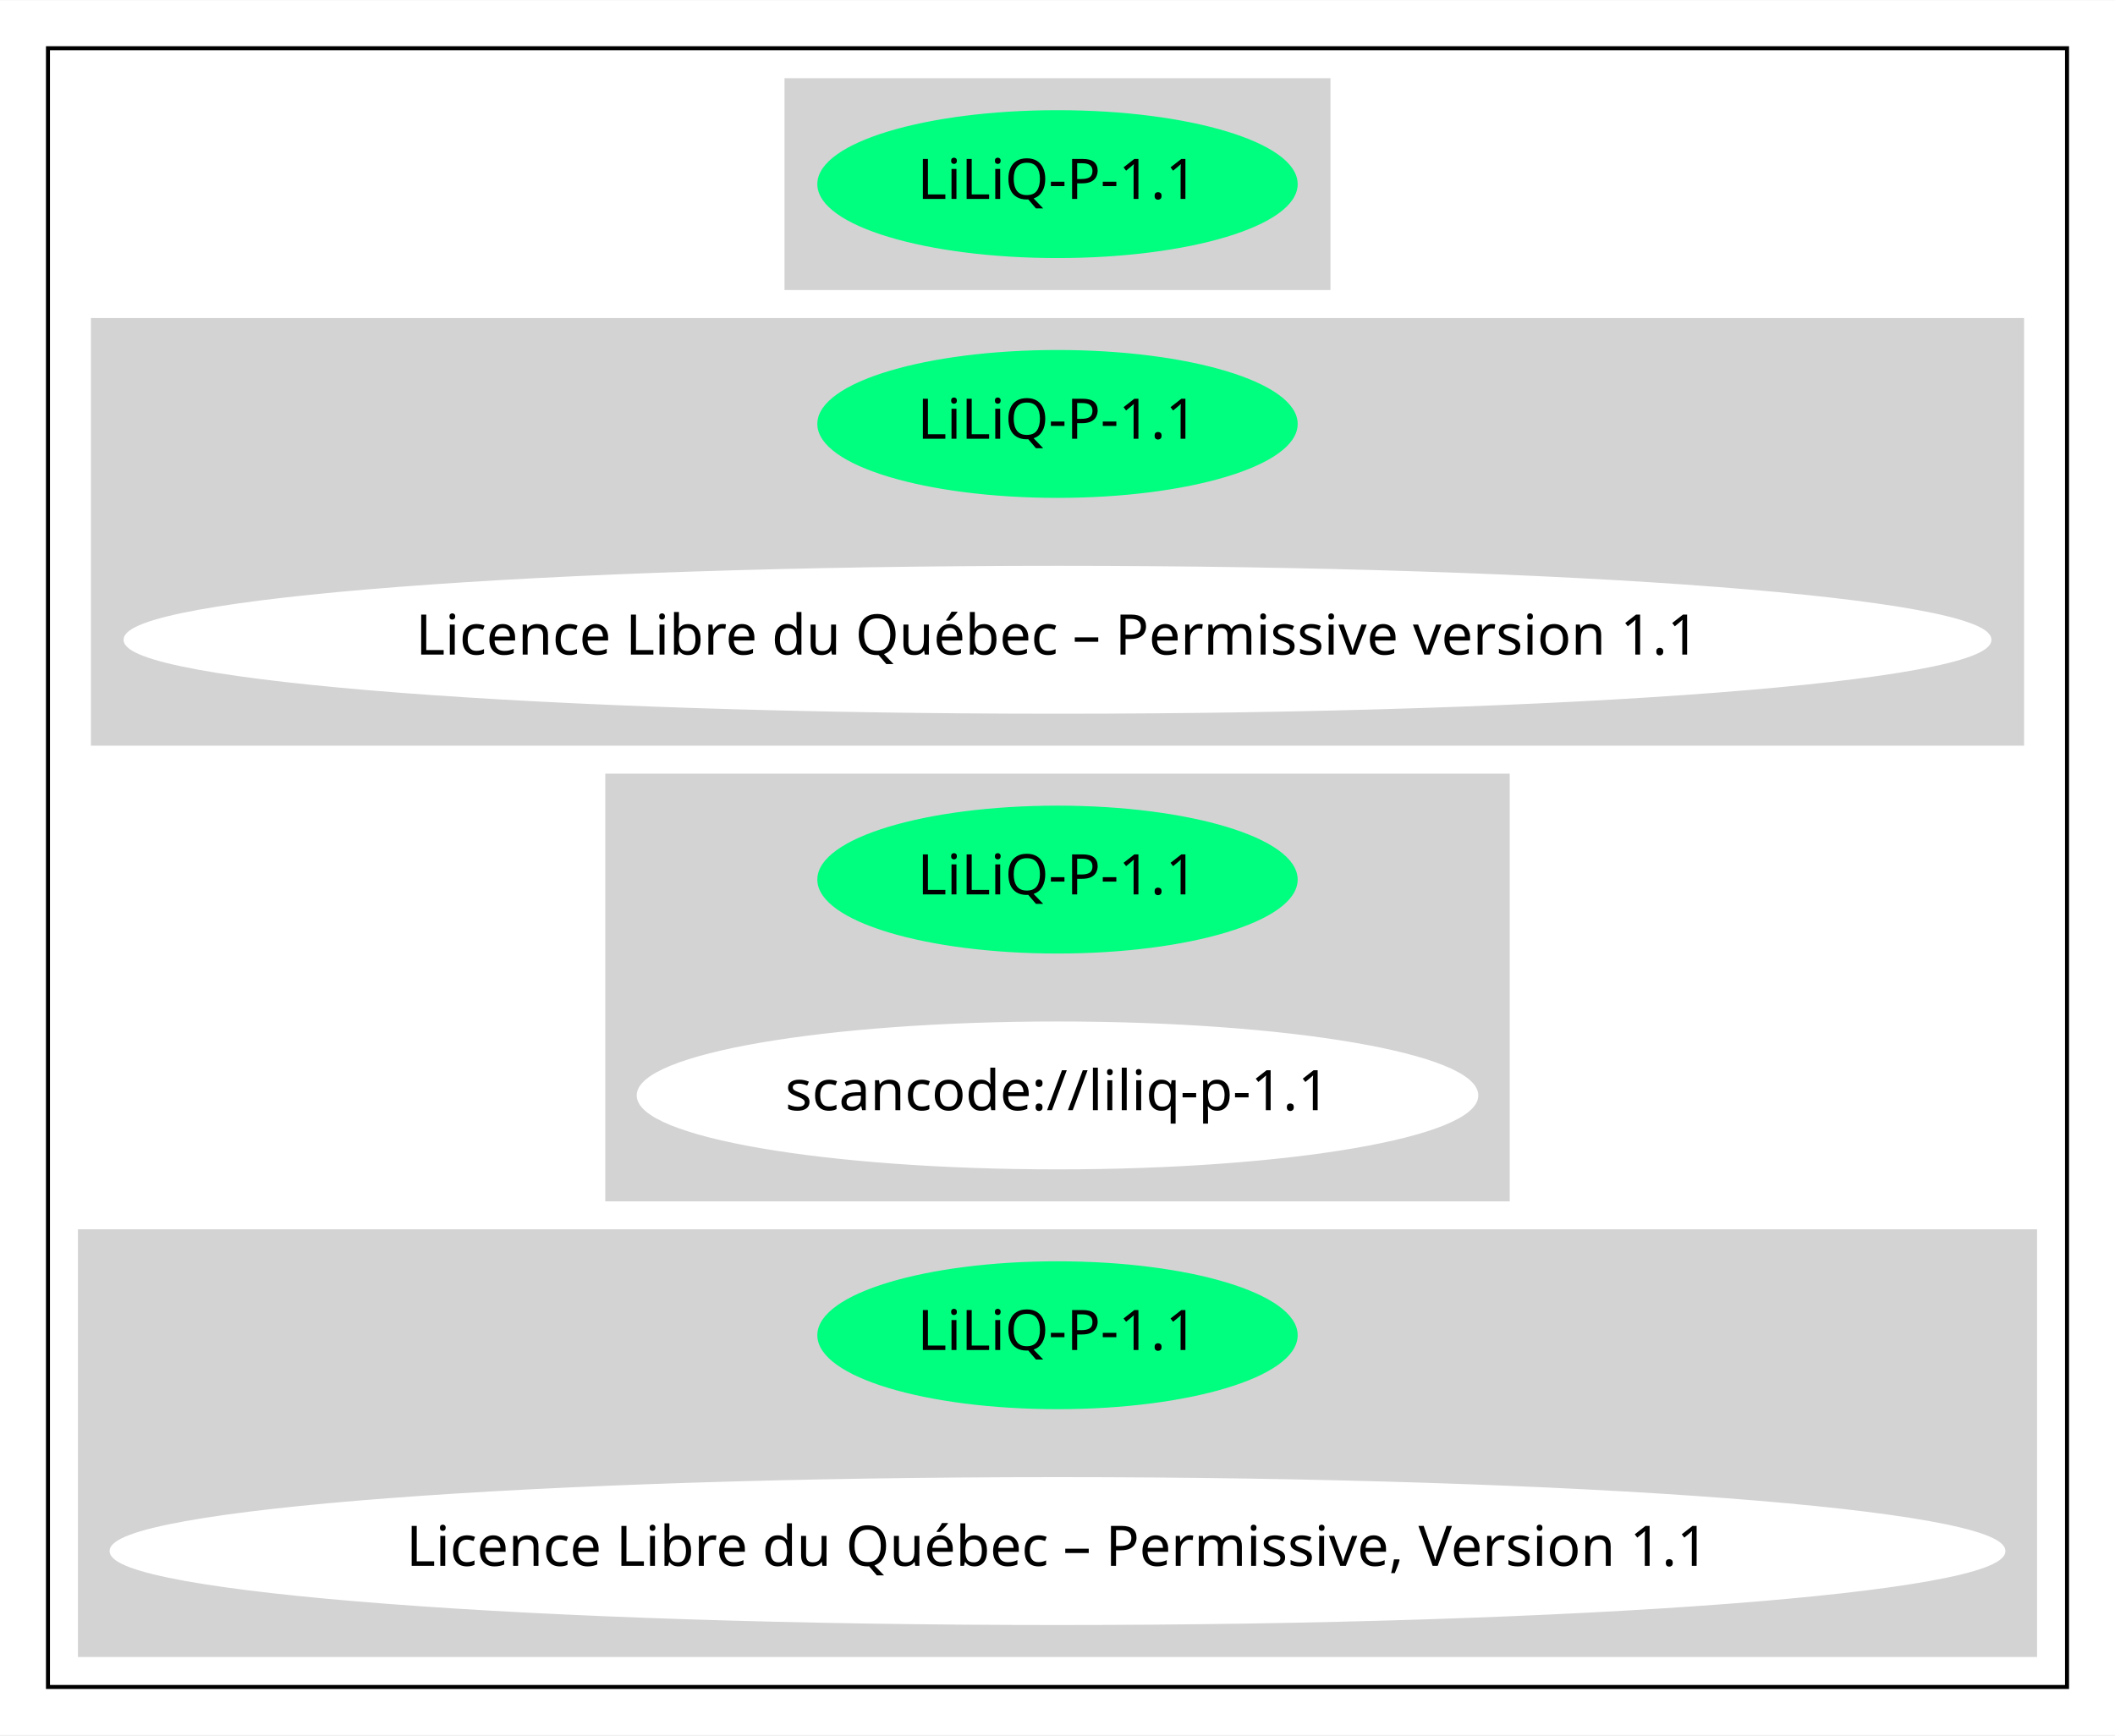
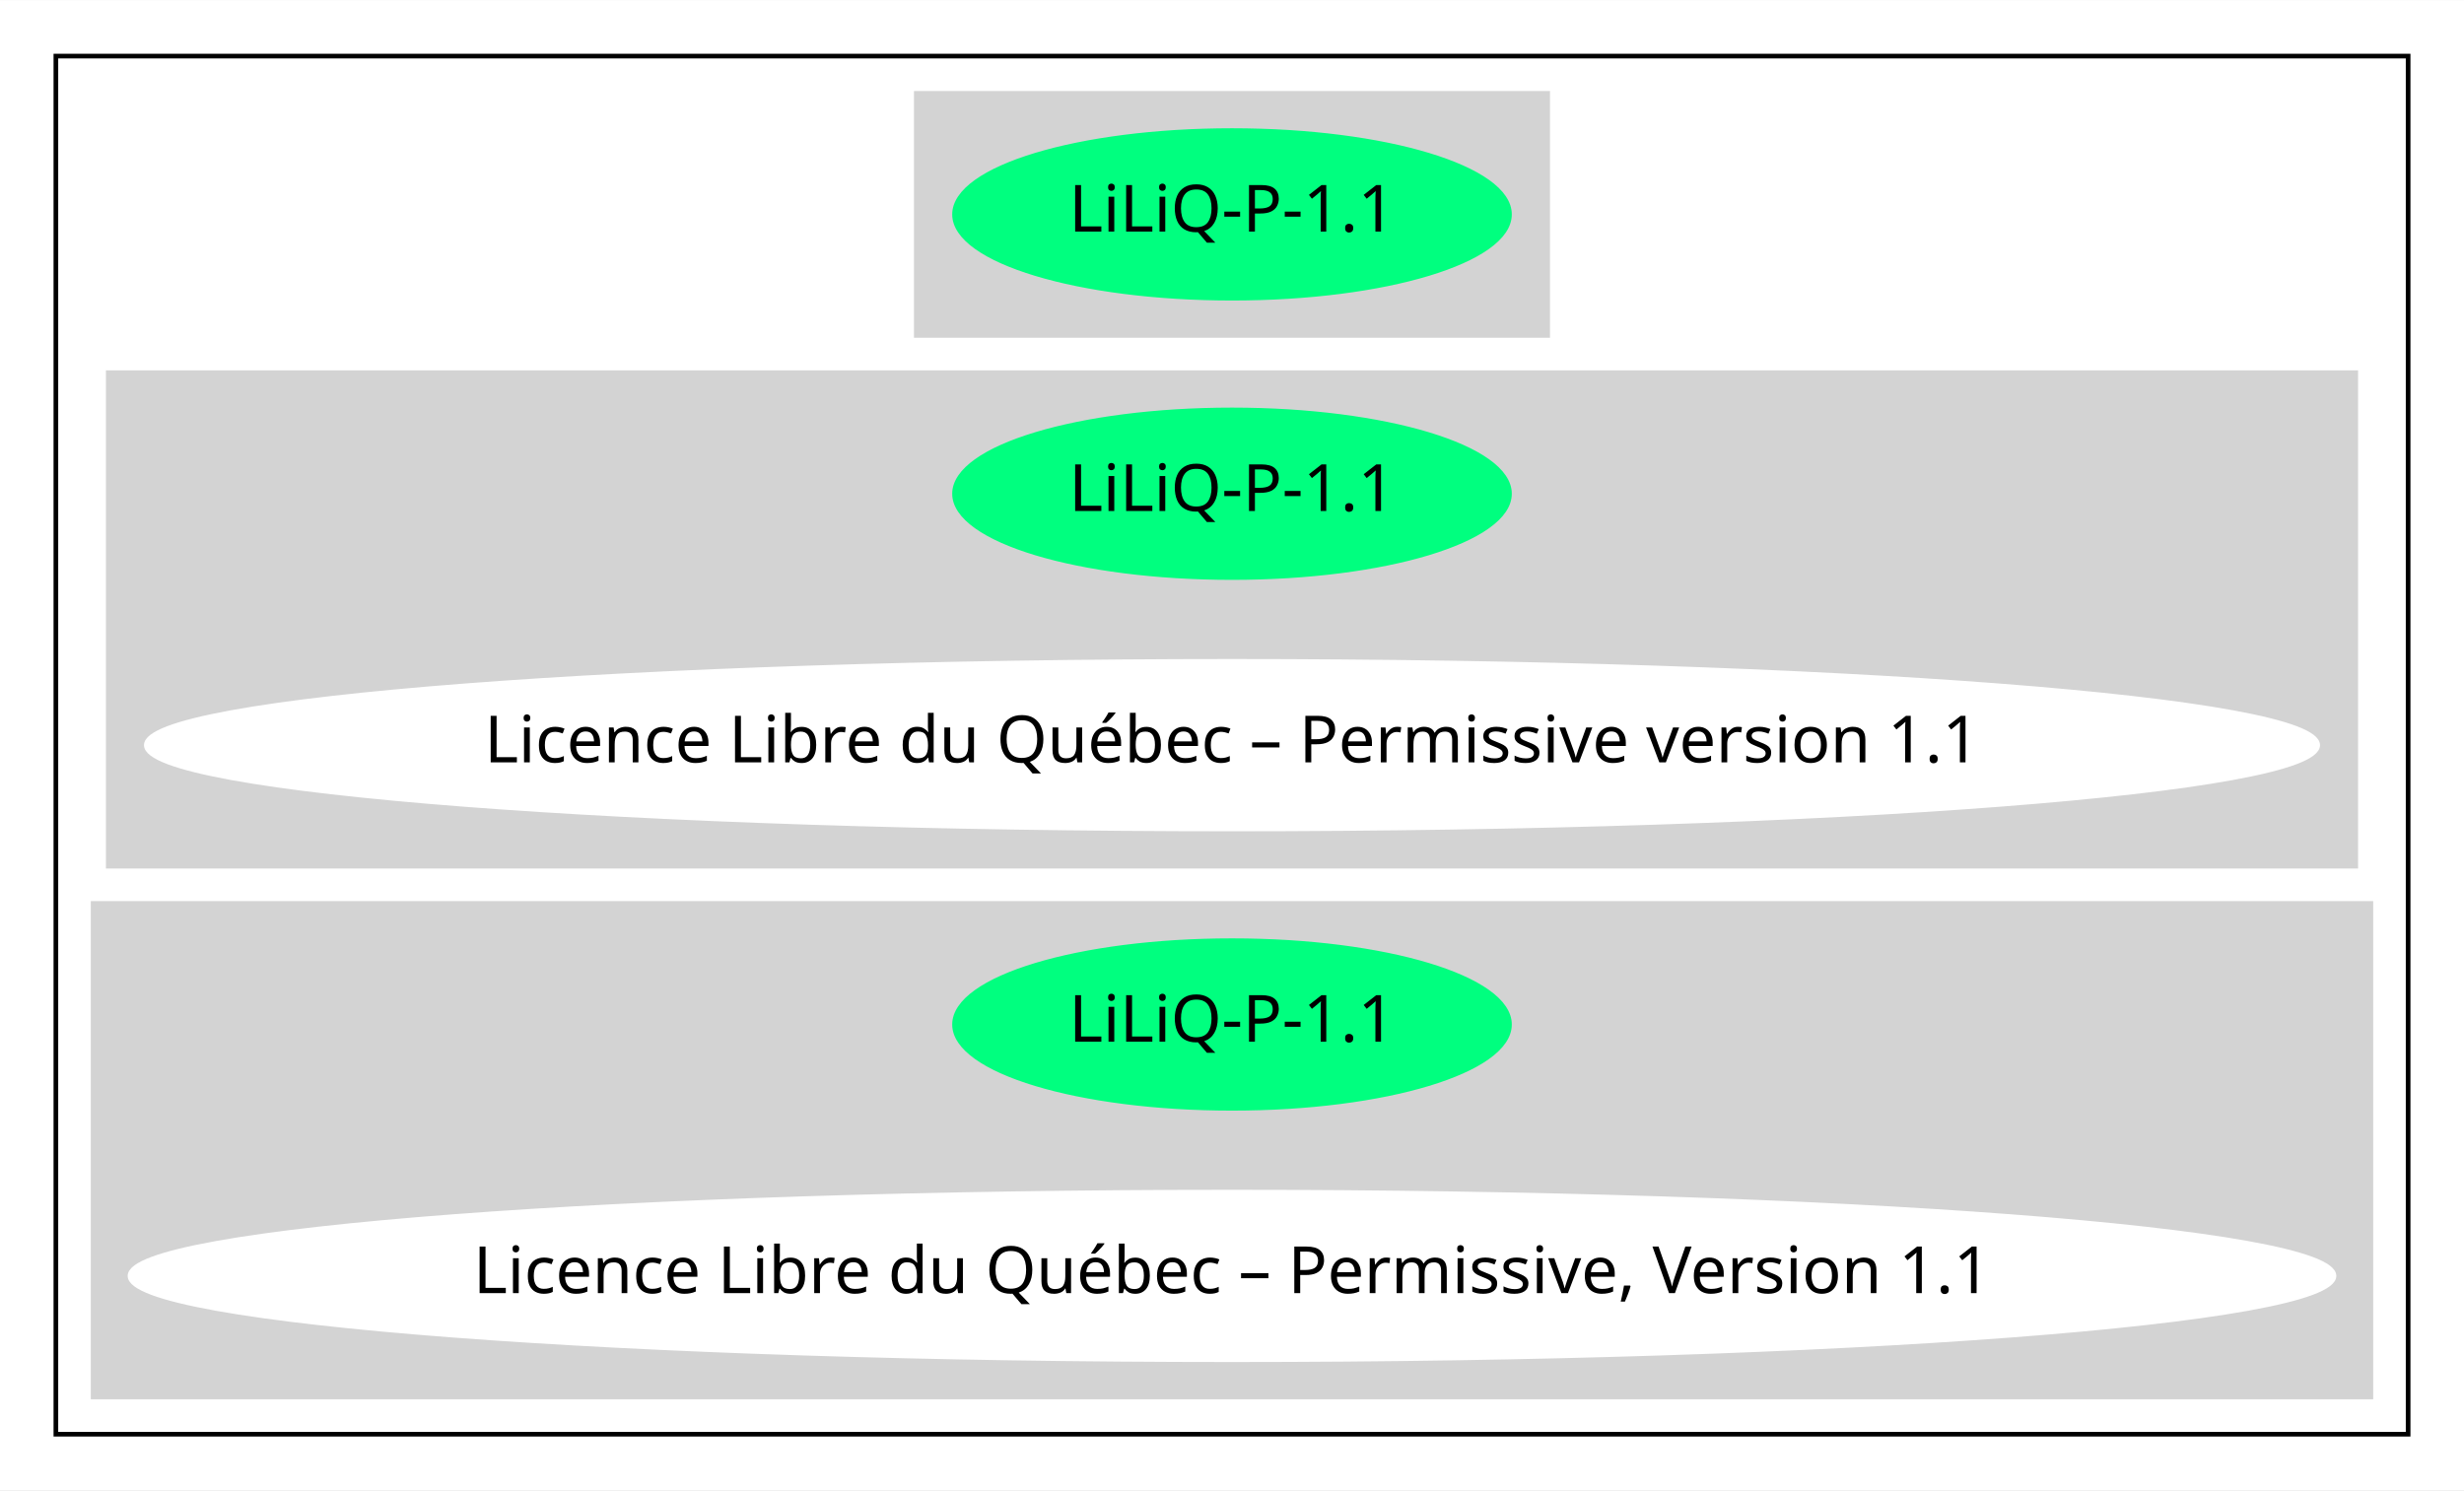
- <svg xmlns="http://www.w3.org/2000/svg" width="529pt" height="434pt" viewBox="0.00 0.00 529.16 434.00">
-   <g id="graph0" class="graph" transform="scale(1 1) rotate(0) translate(4 430)">
-     <polygon fill="white" stroke="transparent" points="-4,4 -4,-430 525.16,-430 525.16,4 -4,4" />
+ <svg xmlns="http://www.w3.org/2000/svg" width="529pt" height="320pt" viewBox="0.00 0.00 529.16 320.00">
+   <g id="graph0" class="graph" transform="scale(1 1) rotate(0) translate(4 316)">
+     <polygon fill="white" stroke="transparent" points="-4,4 -4,-316 525.16,-316 525.16,4 -4,4" />
    <g id="clust1" class="cluster">
-       <polygon fill="none" stroke="black" points="8,-8 8,-418 513.16,-418 513.16,-8 8,-8" />
+       <polygon fill="none" stroke="black" points="8,-8 8,-304 513.16,-304 513.16,-8 8,-8" />
    </g>
    <g id="clust2" class="cluster">
-       <polygon fill="lightgray" stroke="lightgray" points="192.78,-358 192.78,-410 328.37,-410 328.37,-358 192.78,-358" />
+       <polygon fill="lightgray" stroke="lightgray" points="192.78,-244 192.78,-296 328.37,-296 328.37,-244 192.78,-244" />
    </g>
    <g id="clust3" class="cluster">
-       <polygon fill="lightgray" stroke="lightgray" points="19.25,-244 19.25,-350 501.91,-350 501.91,-244 19.25,-244" />
+       <polygon fill="lightgray" stroke="lightgray" points="19.25,-130 19.25,-236 501.91,-236 501.91,-130 19.25,-130" />
    </g>
    <g id="clust4" class="cluster">
-       <polygon fill="lightgray" stroke="lightgray" points="147.94,-130 147.94,-236 373.22,-236 373.22,-130 147.94,-130" />
-     </g>
-     <g id="clust5" class="cluster">
      <polygon fill="lightgray" stroke="lightgray" points="16,-16 16,-122 505.16,-122 505.16,-16 16,-16" />
    </g>
    <g id="node1" class="node">
-       <ellipse fill="springgreen" stroke="springgreen" cx="260.58" cy="-384" rx="59.59" ry="18" />
-       <text text-anchor="middle" x="260.58" y="-380.3" font-family="Times-Roman" font-size="14.00">LiLiQ-P-1.1</text>
+       <ellipse fill="springgreen" stroke="springgreen" cx="260.58" cy="-270" rx="59.59" ry="18" />
+       <text text-anchor="middle" x="260.58" y="-266.3" font-family="Times-Roman" font-size="14.00">LiLiQ-P-1.1</text>
    </g>
    <g id="node2" class="node">
-       <ellipse fill="springgreen" stroke="springgreen" cx="260.58" cy="-324" rx="59.59" ry="18" />
-       <text text-anchor="middle" x="260.58" y="-320.3" font-family="Times-Roman" font-size="14.00">LiLiQ-P-1.1</text>
-     </g>
-     <g id="node3" class="node">
-       <ellipse fill="white" stroke="white" cx="260.58" cy="-270" rx="233.16" ry="18" />
-       <text text-anchor="middle" x="260.58" y="-266.3" font-family="Times-Roman" font-size="14.00">Licence Libre du Québec – Permissive version 1.1</text>
-     </g>
-     <g id="node4" class="node">
      <ellipse fill="springgreen" stroke="springgreen" cx="260.58" cy="-210" rx="59.59" ry="18" />
      <text text-anchor="middle" x="260.58" y="-206.3" font-family="Times-Roman" font-size="14.00">LiLiQ-P-1.1</text>
    </g>
-     <g id="node5" class="node">
-       <ellipse fill="white" stroke="white" cx="260.58" cy="-156" rx="104.78" ry="18" />
-       <text text-anchor="middle" x="260.58" y="-152.3" font-family="Times-Roman" font-size="14.00">scancode://liliq-p-1.1</text>
+     <g id="node3" class="node">
+       <ellipse fill="white" stroke="white" cx="260.58" cy="-156" rx="233.16" ry="18" />
+       <text text-anchor="middle" x="260.58" y="-152.3" font-family="Times-Roman" font-size="14.00">Licence Libre du Québec – Permissive version 1.1</text>
    </g>
-     <g id="node6" class="node">
+     <g id="node4" class="node">
      <ellipse fill="springgreen" stroke="springgreen" cx="260.58" cy="-96" rx="59.59" ry="18" />
      <text text-anchor="middle" x="260.58" y="-92.3" font-family="Times-Roman" font-size="14.00">LiLiQ-P-1.1</text>
    </g>
-     <g id="node7" class="node">
+     <g id="node5" class="node">
      <ellipse fill="white" stroke="white" cx="260.58" cy="-42" rx="236.66" ry="18" />
      <text text-anchor="middle" x="260.58" y="-38.3" font-family="Times-Roman" font-size="14.00">Licence Libre du Québec – Permissive, Version 1.1</text>
    </g>
  </g>
</svg>
